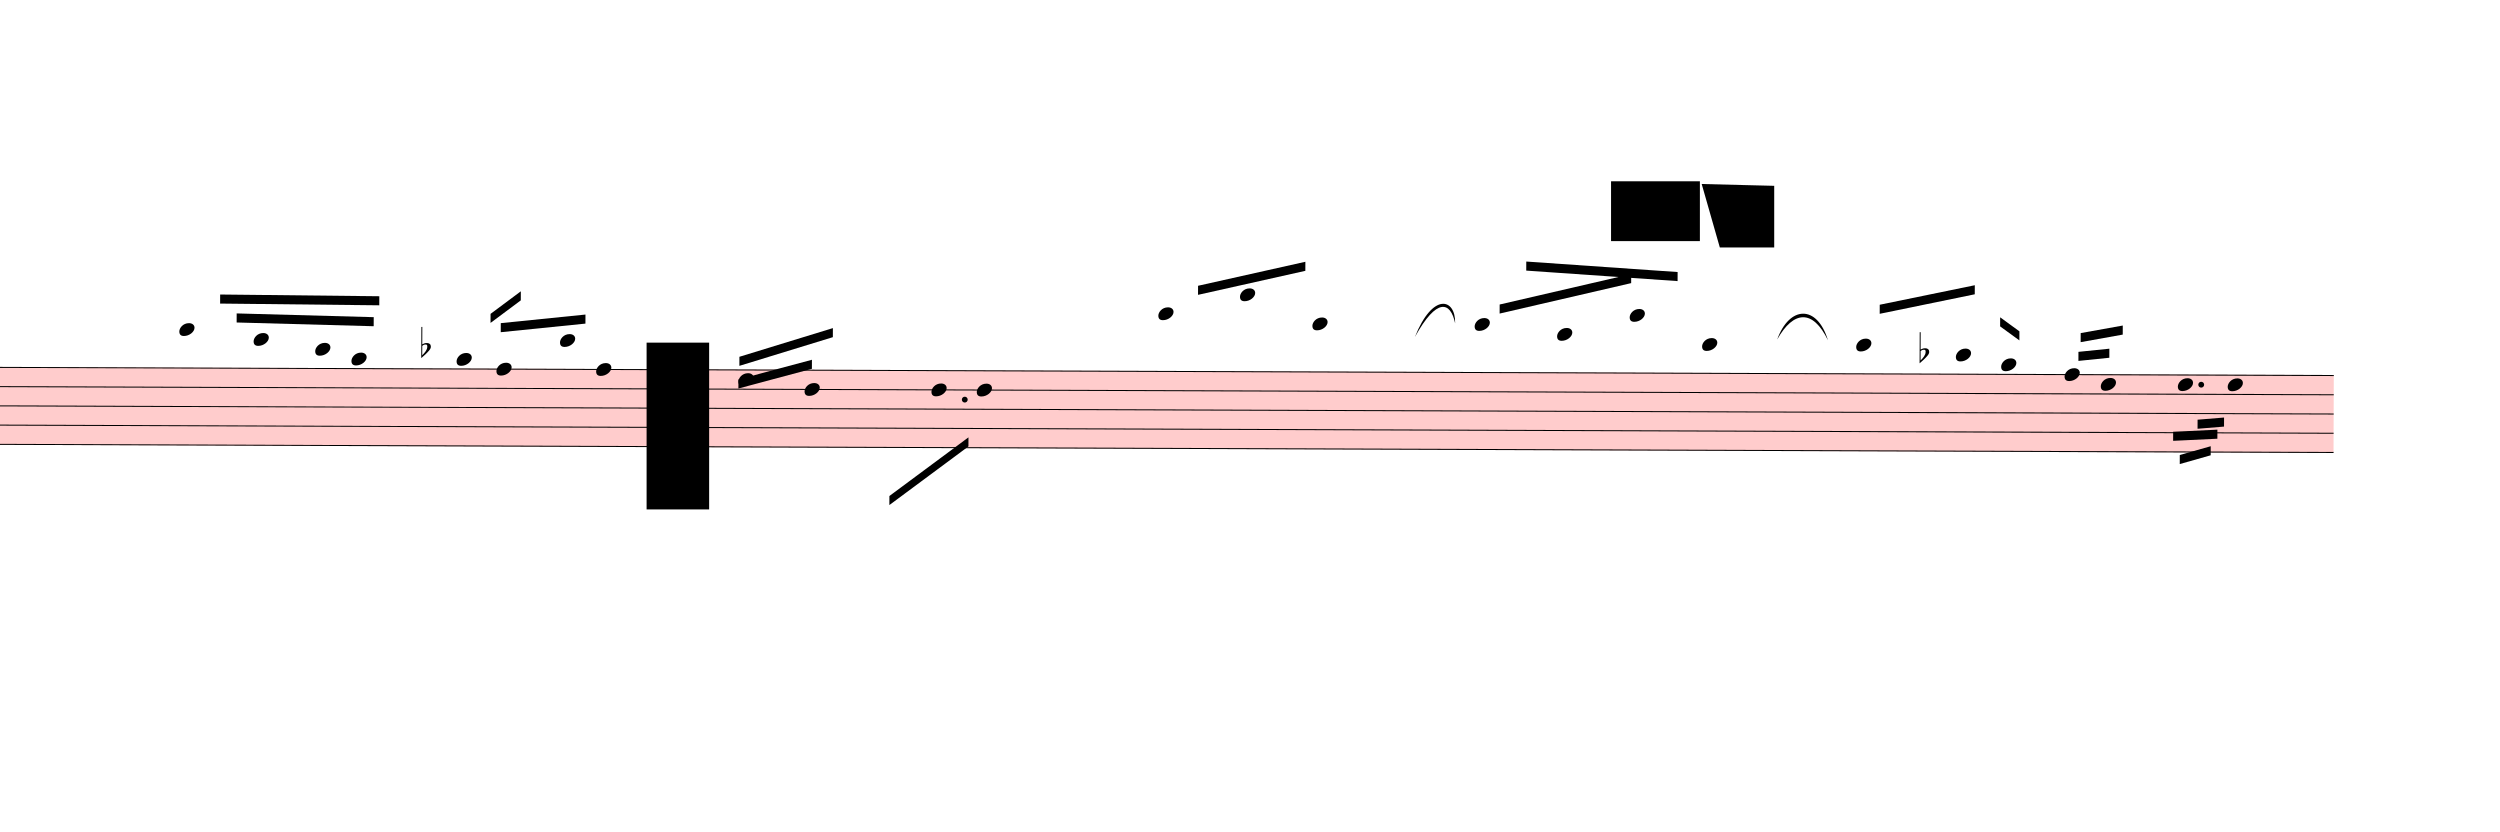
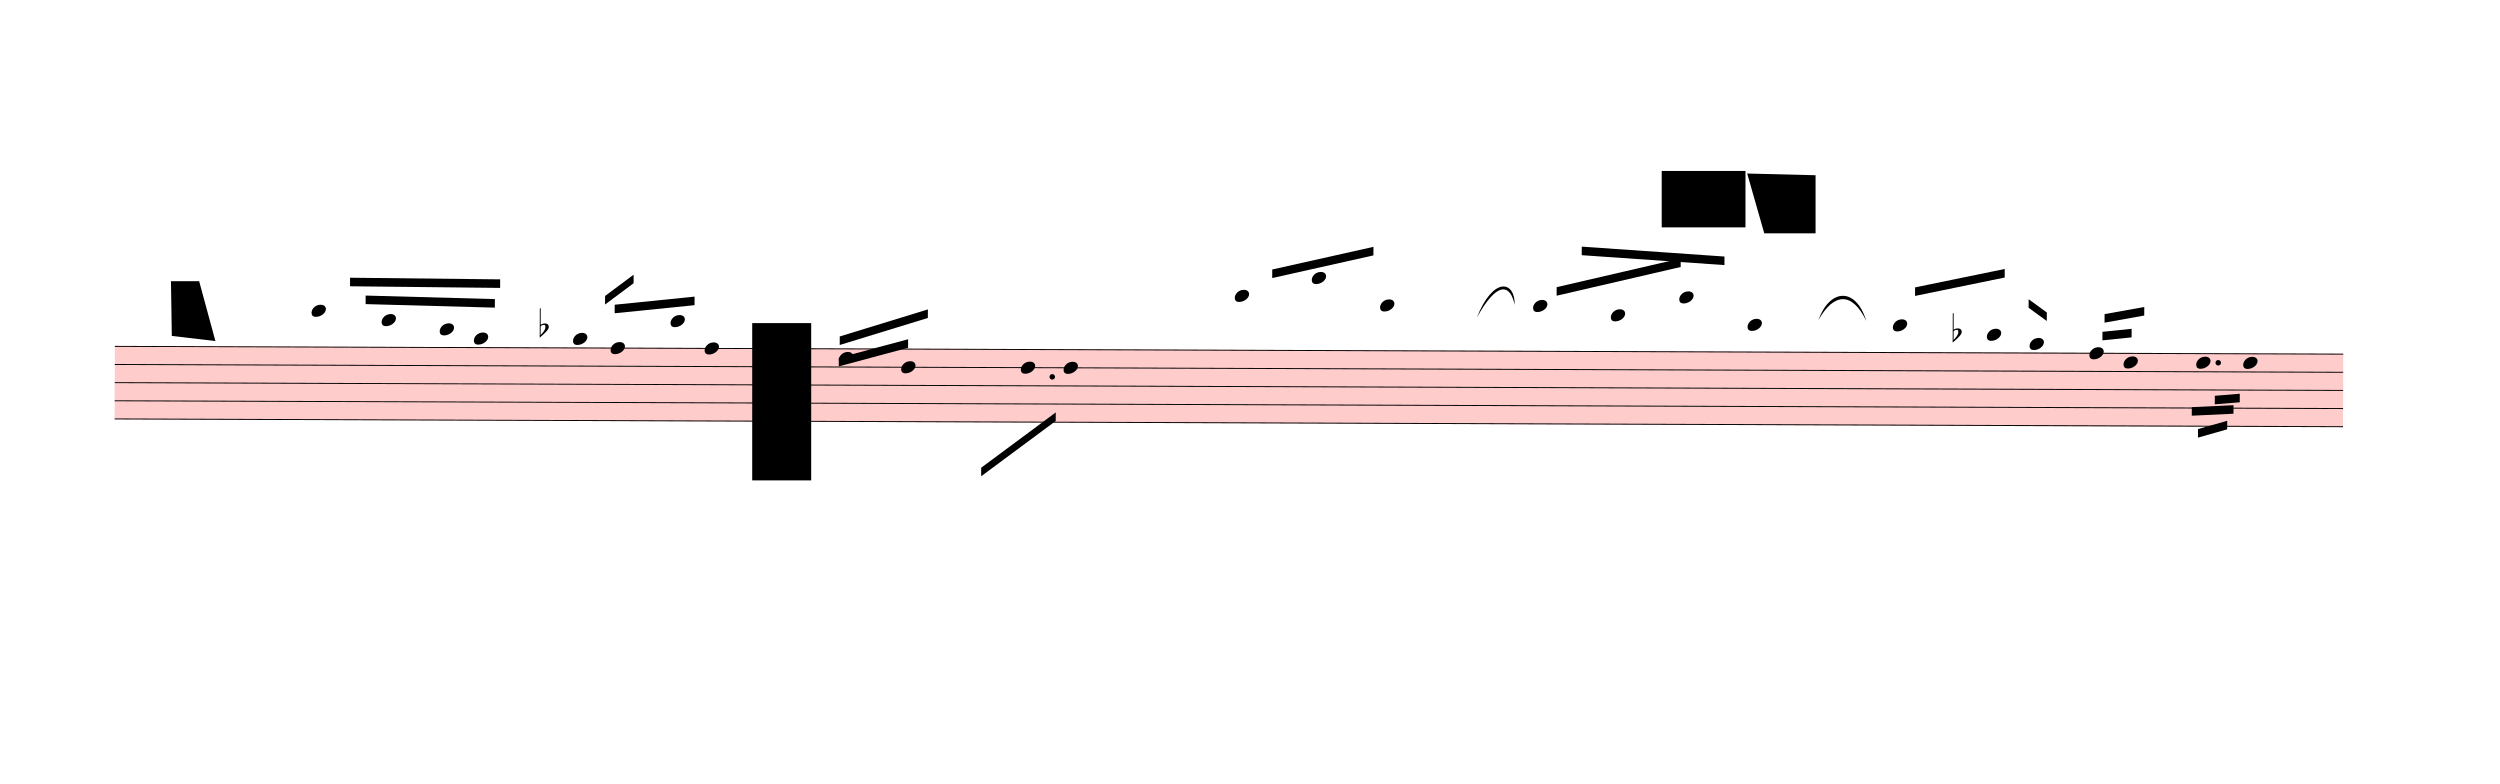
- <svg xmlns="http://www.w3.org/2000/svg" viewBox="1932 13482 24822.3 8251.2" version="1.1" overflow="visible">
+ <svg xmlns="http://www.w3.org/2000/svg" viewBox="432 13482 26322.3 8251.2" version="1.1" overflow="visible">
  <defs>
    <style type="text/css">
    /* .staff * {
      fill: #000;
      stroke: #000;
    }

    .deletionBack {
      fill: #00000033;
    } */
  </style>
    <symbol id="sym_notehead_quarter" viewBox="0 0 1000 1000" overflow="inherit">
      <path transform="scale(1,-1)" d="M0 -39c0 68 73 172 200 172c66 0 114 -37 114 -95c0 -84 -106 -171 -218 -171c-64 0 -96 30 -96 94z" />
    </symbol>
    <symbol id="sym_accid_f" viewBox="0 0 1000 1000" overflow="inherit">
      <path transform="scale(1,-1)" d="M20 110c32 16 54 27 93 27c26 0 35 -3 54 -13c13 -7 24 -20 27 -38l4 -25c0 -28 -16 -57 -45 -89c-23 -25 -39 -44 -65 -68l-88 -79v644h20v-359zM90 106c-32 0 -48 -10 -70 -29v-194c31 31 54 59 71 84c21 32 32 59 32 84c0 9 1 16 1 20c0 14 -3 21 -11 30l-8 3z" />
    </symbol>
  </defs>
  <g class="rastrums">
    <g class="rastrum" data-id="rd8b3fc8c-503c-4315-b7a3-a464f36961c6" style="transform: rotate(0.2deg); transform-origin: 1701px 17118px;">
      <g class="rastrum bounding-box" data-id="bbox-rd8b3fc8c-503c-4315-b7a3-a464f36961c6">
        <rect x="1701" y="17118" width="23463" height="774" fill="#ff000033" />
      </g>
      <path d="M1701 17123 L25164 17123" stroke-width="10" stroke="black" />
      <path d="M1701 17314 L25164 17314" stroke-width="10" stroke="black" />
      <path d="M1701 17505 L25164 17505" stroke-width="10" stroke="black" />
      <path d="M1701 17696 L25164 17696" stroke-width="10" stroke="black" />
      <path d="M1701 17887 L25164 17887" stroke-width="10" stroke="black" />
    </g>
  </g>
  <g class="draft" data-label="1" data-id="d2ad61a55-119f-477a-a073-226e2316d2ad">
    <g class="system" data-id="sd332c928-9a5e-43ad-aeb3-a9eba36b9d1e">
      <g class="staff" data-n="1" data-rastrum="rd8b3fc8c-503c-4315-b7a3-a464f36961c6" style="transform: rotate(0.2deg); transform-origin: 1701px 17118px;">
        <g class="note" data-id="d78064c1d-cfc9-418c-8126-0c03b178e200" data-stem.dir="up">
          <g class="notehead">
            <use href="#sym_notehead_quarter" height="480px" width="480px" x="3771" y="16741" />
          </g>
          <g class="ledgerLines above">
            <path d="M3732 16932 L3960 16932" stroke-width="18" />
            <path d="M3732 16741 L3960 16741" stroke-width="18" />
          </g>
          <g class="stem">
            <path d="M3921 16550 L3921 16741" stroke-width="14" />
          </g>
        </g>
        <g class="note" data-id="da93bc6b3-3ad3-4862-a11a-84d28f0f4ec2" data-stem.dir="up">
          <g class="notehead">
            <use href="#sym_notehead_quarter" height="480px" width="480px" x="4509" y="16836.5" />
          </g>
          <g class="ledgerLines above">
            <path d="M4470 16932 L4698 16932" stroke-width="18" />
          </g>
          <g class="stem">
            <path d="M4659 16454.5 L4659 16836.5" stroke-width="14" />
          </g>
        </g>
        <g class="note" data-id="d7e204932-d1fc-4a74-ab80-dbca62553f93" data-stem.dir="up">
          <g class="notehead">
            <use href="#sym_notehead_quarter" height="480px" width="480px" x="5121" y="16932" />
          </g>
          <g class="ledgerLines above">
            <path d="M5082 16932 L5310 16932" stroke-width="18" />
          </g>
          <g class="stem">
            <path d="M5271 16741 L5271 16932" stroke-width="14" />
          </g>
        </g>
        <g class="note" data-id="d7bb055d4-c8a4-434e-9db4-7efa83c259a5" data-stem.dir="up">
          <g class="notehead">
            <use href="#sym_notehead_quarter" height="480px" width="480px" x="5481" y="17027.5" />
          </g>
          <g class="ledgerLines above" />
          <g class="stem">
            <path d="M5631 16645.5 L5631 17027.5" stroke-width="14" />
          </g>
        </g>
        <g class="note" data-id="d30025ee0-b4f9-4c1c-b012-e6510899c905" data-stem.dir="up">
          <g class="notehead">
            <use href="#sym_notehead_quarter" height="480px" width="480px" x="6525" y="17027.5" />
          </g>
          <g class="ledgerLines above" />
          <g class="stem">
            <path d="M6675 16645.5 L6675 17027.5" stroke-width="14" />
          </g>
        </g>
        <g class="note" data-id="d9a9ea711-feb3-4926-bdd3-af367c6bf25c" data-stem.dir="up">
          <g class="notehead">
            <use href="#sym_notehead_quarter" height="480px" width="480px" x="6921" y="17123" />
          </g>
          <g class="stem">
            <path d="M7071 16645.5 L7071 17123" stroke-width="14" />
          </g>
        </g>
        <g class="note" data-id="d090cc60e-af70-4365-a2c9-f7a6573439be" data-stem.dir="up">
          <g class="notehead">
            <use href="#sym_notehead_quarter" height="480px" width="480px" x="7551" y="16836.5" />
          </g>
          <g class="ledgerLines above">
            <path d="M7512 16932 L7740 16932" stroke-width="18" />
          </g>
          <g class="stem">
            <path d="M7701 16550 L7701 16836.5" stroke-width="14" />
          </g>
        </g>
        <g class="note" data-id="d6539cc2d-2d9a-47e3-8e82-c12106f33dad" data-stem.dir="up">
          <g class="notehead">
            <use href="#sym_notehead_quarter" height="480px" width="480px" x="7911" y="17123" />
          </g>
          <g class="stem">
            <path d="M8061 16359 L8061 17123" stroke-width="14" />
          </g>
        </g>
        <g class="note" data-id="d19c4a6e3-827c-437a-8d65-0d04e26d0daa" data-stem.dir="up">
          <g class="notehead">
            <use href="#sym_notehead_quarter" height="480px" width="480px" x="9324" y="17218.5" />
          </g>
          <g class="stem">
            <path d="M9474 17027.5 L9474 17218.5" stroke-width="14" />
          </g>
        </g>
        <g class="note" data-id="dd95862e7-8060-480d-b64c-baf45ef67f74" data-stem.dir="up">
          <g class="notehead">
            <use href="#sym_notehead_quarter" height="480px" width="480px" x="9981" y="17314" />
          </g>
          <g class="stem">
            <path d="M10131 16932 L10131 17314" stroke-width="14" />
          </g>
        </g>
        <g class="note" data-id="d6e0d0c9c-4309-4942-b4b2-30079057f4ec" data-stem.dir="down">
          <g class="notehead">
            <use href="#sym_notehead_quarter" height="480px" width="480px" x="11241" y="17314" />
          </g>
          <g class="stem">
            <path d="M11241 17314 L11241 17791.5" stroke-width="14" />
          </g>
        </g>
        <g class="note" data-id="d94217888-3fc0-42e3-99e8-ef7834c14cf8" data-stem.dir="down">
          <g class="notehead">
            <use href="#sym_notehead_quarter" height="480px" width="480px" x="11691" y="17314" />
          </g>
          <g class="stem">
            <path d="M11691 17314 L11691 17600.5" stroke-width="14" />
          </g>
        </g>
        <g class="note" data-id="dbc149c09-9b62-446f-9c10-87dbb82765af" data-stem.dir="up">
          <g class="notehead">
            <use href="#sym_notehead_quarter" height="480px" width="480px" x="13491" y="16550" />
          </g>
          <g class="ledgerLines above">
            <path d="M13452 16932 L13680 16932" stroke-width="18" />
            <path d="M13452 16741 L13680 16741" stroke-width="18" />
            <path d="M13452 16550 L13680 16550" stroke-width="18" />
          </g>
          <g class="stem">
            <path d="M13641 16359 L13641 16550" stroke-width="14" />
          </g>
        </g>
        <g class="note" data-id="d6f3b0ed8-f9c3-406f-bc48-8e4d06ae30cc" data-stem.dir="up">
          <g class="notehead">
            <use href="#sym_notehead_quarter" height="480px" width="480px" x="14301" y="16359" />
          </g>
          <g class="ledgerLines above">
            <path d="M14262 16932 L14490 16932" stroke-width="18" />
            <path d="M14262 16741 L14490 16741" stroke-width="18" />
            <path d="M14262 16550 L14490 16550" stroke-width="18" />
            <path d="M14262 16359 L14490 16359" stroke-width="18" />
          </g>
          <g class="stem">
            <path d="M14451 16168 L14451 16359" stroke-width="14" />
          </g>
        </g>
        <g class="note" data-id="d629ae59d-ec8a-4af5-b1c9-ca7fdb920585" data-stem.dir="up">
          <g class="notehead">
            <use href="#sym_notehead_quarter" height="480px" width="480px" x="15021" y="16645.5" />
          </g>
          <g class="ledgerLines above">
            <path d="M14982 16932 L15210 16932" stroke-width="18" />
            <path d="M14982 16741 L15210 16741" stroke-width="18" />
          </g>
          <g class="stem">
            <path d="M15171 16359 L15171 16645.5" stroke-width="14" />
          </g>
        </g>
        <g class="note" data-id="db651794b-b1a9-4936-b590-d9155fbd0323" data-stem.dir="up">
          <g class="notehead">
            <use href="#sym_notehead_quarter" height="480px" width="480px" x="16632" y="16645.5" />
          </g>
          <g class="ledgerLines above">
            <path d="M16593 16932 L16821 16932" stroke-width="18" />
            <path d="M16593 16741 L16821 16741" stroke-width="18" />
          </g>
          <g class="stem">
            <path d="M16782 16359 L16782 16645.5" stroke-width="14" />
          </g>
        </g>
        <g class="note" data-id="d0935d5d9-2746-4bb9-a018-fb3b097dd9e6" data-stem.dir="up">
          <g class="notehead">
            <use href="#sym_notehead_quarter" height="480px" width="480px" x="17451" y="16741" />
          </g>
          <g class="ledgerLines above">
            <path d="M17412 16932 L17640 16932" stroke-width="18" />
            <path d="M17412 16741 L17640 16741" stroke-width="18" />
          </g>
          <g class="stem">
            <path d="M17601 16454.5 L17601 16741" stroke-width="14" />
          </g>
        </g>
        <g class="note" data-id="d93554866-d213-452e-a5c9-ba8935ccf4d5" data-stem.dir="up">
          <g class="notehead">
            <use href="#sym_notehead_quarter" height="480px" width="480px" x="18171" y="16550" />
          </g>
          <g class="ledgerLines above">
            <path d="M18132 16932 L18360 16932" stroke-width="18" />
            <path d="M18132 16741 L18360 16741" stroke-width="18" />
            <path d="M18132 16550 L18360 16550" stroke-width="18" />
          </g>
          <g class="stem">
            <path d="M18321 16263.5 L18321 16550" stroke-width="14" />
          </g>
        </g>
        <g class="note" data-id="d0102f016-a897-4cc2-84b4-ba4303e3c7dc" data-stem.dir="up">
          <g class="notehead">
            <use href="#sym_notehead_quarter" height="480px" width="480px" x="18891" y="16836.5" />
          </g>
          <g class="ledgerLines above">
            <path d="M18852 16932 L19080 16932" stroke-width="18" />
          </g>
          <g class="stem">
            <path d="M19041 16454.5 L19041 16836.5" stroke-width="14" />
          </g>
        </g>
        <g class="note" data-id="d8889222f-f477-4efc-a28d-e3af82e9bcfe" data-stem.dir="up">
          <g class="notehead">
            <use href="#sym_notehead_quarter" height="480px" width="480px" x="20421" y="16836.5" />
          </g>
          <g class="ledgerLines above">
            <path d="M20382 16932 L20610 16932" stroke-width="18" />
          </g>
          <g class="stem">
            <path d="M20571 16454.5 L20571 16836.5" stroke-width="14" />
          </g>
        </g>
        <g class="note" data-id="d433a64ba-7d36-4d3f-942b-aad7d40279b7" data-stem.dir="up">
          <g class="notehead">
            <use href="#sym_notehead_quarter" height="480px" width="480px" x="21411" y="16932" />
          </g>
          <g class="ledgerLines above">
            <path d="M21372 16932 L21600 16932" stroke-width="18" />
          </g>
          <g class="stem">
            <path d="M21561 16550 L21561 16932" stroke-width="14" />
          </g>
        </g>
        <g class="note" data-id="d048125bd-3b2e-43cc-bf12-02312665d340" data-stem.dir="up">
          <g class="notehead">
            <use href="#sym_notehead_quarter" height="480px" width="480px" x="21861" y="17027.5" />
          </g>
          <g class="ledgerLines above" />
          <g class="stem">
            <path d="M22011 16454.5 L22011 17027.5" stroke-width="14" />
          </g>
        </g>
        <g class="note" data-id="df4a2d045-8fcc-4f15-9e2c-8dbcb5056e6a" data-stem.dir="up">
          <g class="notehead">
            <use href="#sym_notehead_quarter" height="480px" width="480px" x="22491" y="17123" />
          </g>
          <g class="stem">
            <path d="M22641 16741 L22641 17123" stroke-width="14" />
          </g>
        </g>
        <g class="note" data-id="d98aaaaeb-9b2e-4c40-b29a-68c1532164ed" data-stem.dir="up">
          <g class="notehead">
            <use href="#sym_notehead_quarter" height="480px" width="480px" x="22851" y="17218.5" />
          </g>
          <g class="stem">
            <path d="M23001 16645.5 L23001 17218.5" stroke-width="14" />
          </g>
        </g>
        <g class="note" data-id="d52c9a837-b292-4bf0-9e63-31fbc4e38316" data-stem.dir="down">
          <g class="notehead">
            <use href="#sym_notehead_quarter" height="480px" width="480px" x="23616" y="17218.5" />
          </g>
          <g class="stem">
            <path d="M23616 17218.5 L23616 17791.5" stroke-width="14" />
          </g>
        </g>
        <g class="note" data-id="d64048628-0578-4c8a-a968-294185a9de50" data-stem.dir="down">
          <g class="notehead">
            <use href="#sym_notehead_quarter" height="480px" width="480px" x="24111" y="17218.5" />
          </g>
          <g class="stem">
            <path d="M24111 17218.5 L24111 17600.5" stroke-width="14" />
          </g>
        </g>
        <g class="accid" data-id="d385bbe2d-5897-4f1a-ac4e-20b251711e4c">
          <use href="#sym_accid_f" height="480px" width="480px" x="6174" y="16932" />
        </g>
        <g class="accid" data-id="db11a0a90-baae-4bfe-8718-30302b99e03f">
          <use href="#sym_accid_f" height="480px" width="480px" x="21051" y="16932" />
        </g>
        <g class="dot augmentation" data-id="dd990cf08-92d2-4273-9d91-878bd929e244" data-class="dot augmentation">
          <ellipse cx="11572" cy="17409.5" rx="29" ry="29" fill-opacity="1" stroke-opacity="1" />
        </g>
        <g class="dot augmentation" data-id="dc11951e6-668c-4f16-be0c-22e8f0bf0c86" data-class="dot augmentation">
          <ellipse cx="23848" cy="17218.5" rx="29" ry="29" fill-opacity="1" stroke-opacity="1" />
        </g>
      </g>
      <g class="barLine" data-id="d63c71927-e76c-40d0-b8ea-b81440485486">
        <path d="M6149.7 16866 L5751.9 18855.9" stroke-width="27" />
      </g>
      <g class="barLine" data-id="db7bded65-0e39-4f15-8457-9e9e69c11e1b">
        <path d="M19753.2 17009.1 L19380.6 18675.9" stroke-width="27" />
      </g>
      <g class="barLine" data-id="d89976a1b-dd39-49b6-9085-3f3c13962938">
        <path d="M24954.3 17094.6 L24649.2 19933.2" stroke-width="27" />
      </g>
      <g class="beam" data-id="b5102fac6-5642-4b0b-a8f7-410dcf06fa5d" style="transform: rotate(0.2deg); transform-origin: 1701px 17118px;">
        <polygon points="4175.1,16391.7 5755.5,16403.4 5755.5,16493.4 4175.1,16481.7" stroke-opacity="1" fill-opacity="1" />
      </g>
      <g class="beam" data-id="b05ae1d60-99ea-4d7a-896c-fb339fcf6464" style="transform: rotate(0.2deg); transform-origin: 1701px 17118px;">
        <polygon points="4339.8,16578.9 5700.6,16611.3 5700.6,16701.3 4339.8,16668.9" stroke-opacity="1" fill-opacity="1" />
      </g>
      <g class="beam" data-id="bdcf06a9e-a649-448a-b59f-63685c1fccdb" style="transform: rotate(0.2deg); transform-origin: 1701px 17118px;">
        <polygon points="9324,17217 10053,17019 10053,17109 9324,17307" stroke-opacity="1" fill-opacity="1" />
      </g>
      <g class="beam" data-id="bf380408a-b7c8-41cf-b686-623e02f9978c" style="transform: rotate(0.2deg); transform-origin: 1701px 17118px;">
        <polygon points="9333,16992 10260,16704 10260,16794 9333,17082" stroke-opacity="1" fill-opacity="1" />
      </g>
      <g class="beam" data-id="be0e1c4b3-ed6b-4dbe-b0fa-b3972f3ad9b6" style="transform: rotate(0.2deg); transform-origin: 1701px 17118px;">
        <polygon points="10827,18369 11610,17784 11610,17874 10827,18459" stroke-opacity="1" fill-opacity="1" />
      </g>
      <g class="beam" data-id="bec31a063-4153-46e1-bdb2-53cc84fb0b92" style="transform: rotate(0.2deg); transform-origin: 1701px 17118px;">
        <polygon points="13884.3,16271.1 14949,16029 14949,16119 13884.3,16361.1" stroke-opacity="1" fill-opacity="1" />
      </g>
      <g class="beam" data-id="b8ccb9097-3aea-4654-aa4e-1e6d92cb9c8f" style="transform: rotate(0.2deg); transform-origin: 1701px 17118px;">
        <polygon points="16879.5,16446.6 18184.5,16139.7 18184.5,16229.7 16879.5,16536.6" stroke-opacity="1" fill-opacity="1" />
      </g>
      <g class="beam" data-id="b9009ed48-01b0-48fd-950a-e40068d69c48" style="transform: rotate(0.2deg); transform-origin: 1701px 17118px;">
        <polygon points="17142.3,16019.1 18645.3,16118.1 18645.3,16208.1 17142.3,16109.1" stroke-opacity="1" fill-opacity="1" />
      </g>
      <g class="beam" data-id="bb6af4edc-8541-48c8-9570-715edc2a80db" style="transform: rotate(0.2deg); transform-origin: 1701px 17118px;">
        <polygon points="20653.2,16435.8 21596.4,16238.7 21596.4,16328.7 20653.2,16525.8" stroke-opacity="1" fill-opacity="1" />
      </g>
      <g class="beam" data-id="b3830bb38-1319-4f33-96fa-f4378cc483f3" style="transform: rotate(0.2deg); transform-origin: 1701px 17118px;">
        <polygon points="21849.3,16556.4 22041,16695 22041,16785 21849.3,16646.4" stroke-opacity="1" fill-opacity="1" />
      </g>
      <g class="beam" data-id="b14b255b5-c38f-4f1c-88f1-27b57047f1cc" style="transform: rotate(0.2deg); transform-origin: 1701px 17118px;">
        <polygon points="22649.4,16710.3 23067,16633.8 23067,16723.8 22649.4,16800.3" stroke-opacity="1" fill-opacity="1" />
      </g>
      <g class="beam" data-id="b422fb61f-36fc-476c-908e-b3b626eee60e" style="transform: rotate(0.2deg); transform-origin: 1701px 17118px;">
        <polygon points="22627.8,16896.6 22934.7,16864.2 22934.7,16954.2 22627.8,16986.6" stroke-opacity="1" fill-opacity="1" />
      </g>
      <g class="beam" data-id="bdf57dbf3-61cb-4a74-bf98-8ffb6aedaabf" style="transform: rotate(0.2deg); transform-origin: 1701px 17118px;">
        <polygon points="23813.1,17566.2 24075.9,17543.7 24075.9,17633.7 23813.1,17656.2" stroke-opacity="1" fill-opacity="1" />
      </g>
      <g class="beam" data-id="bcd61a46f-3e51-4711-accb-5e406ed1b00b" style="transform: rotate(0.2deg); transform-origin: 1701px 17118px;">
        <polygon points="23571,17686.8 24010.2,17664.3 24010.2,17754.3 23571,17776.8" stroke-opacity="1" fill-opacity="1" />
      </g>
      <g class="beam" data-id="bf5bcc8cc-6b77-4bbc-9aaf-46140a41a18d" style="transform: rotate(0.2deg); transform-origin: 1701px 17118px;">
        <polygon points="23637.6,17917.2 23944.5,17829 23944.5,17919 23637.6,18007.2" stroke-opacity="1" fill-opacity="1" />
      </g>
      <g class="beam" data-id="bbb9f2a40-78ca-490a-92bf-e9584cbf5391" style="transform: rotate(0.2deg); transform-origin: 1701px 17118px;">
        <polygon points="6962.4,16666.2 7803,16578 7803,16668 6962.4,16756.2" stroke-opacity="1" fill-opacity="1" />
      </g>
      <g class="beam" data-id="b437311d4-98cf-46d6-b116-11a8b210b93b" style="transform: rotate(0.2deg); transform-origin: 1701px 17118px;">
        <polygon points="6860.7,16574.4 7160.4,16349.4 7160.4,16439.4 6860.7,16664.4" stroke-opacity="1" fill-opacity="1" />
      </g>
      <g class="curve" data-id="ddbc67346-2b38-471f-a873-49f5d9e8651d" data-class="curve">
        <path d="M15980.40,16828.20 C16155.00,16386.30 16385.40,16438.50 16380.00,16692.30 C16334.64,16475.82 16198.68,16431.70 15980.40,16828.20" stroke-width="9" stroke-linecap="round" stroke-linejoin="round" />
      </g>
      <g class="curve" data-id="d027ac87b-20cb-4397-b3a8-1ffb8718a558" data-class="curve">
        <path d="M19577.70,16852.50 C19698.30,16516.80 19973.70,16503.30 20081.70,16860.60 C19931.64,16550.20 19739.97,16564.05 19577.70,16852.50" stroke-width="9" stroke-linecap="round" stroke-linejoin="round" />
      </g>
    </g>
    <g class="deletions">
      <g data-id="x939e95d9-0c76-400f-92ee-f0753314e07b" data-class="del" class="del">
        <path data-id="x939e95d9-0c76-400f-92ee-f0753314e07b" d="M8352.0,16884.0 L8973.0,16884.0 L8973.0,18540.0 L8352.0,18540.0 Z" class="deletionBack" />
        <path d="M8352.0,16884.0 L8973.0,18540.0" stroke-width="9" class="deletionLine" />
        <path d="M8973.0,16884.0 L8352.0,18540.0" stroke-width="9" class="deletionLine" />
      </g>
      <g data-id="x93c4ecba-753b-4584-9339-7726ebf7ee6c" data-class="del" class="del">
        <path data-id="x93c4ecba-753b-4584-9339-7726ebf7ee6c" d="M17928.0,15282.0 L18810.0,15282.0 L18810.0,15876.0 L17928.0,15876.0 Z" class="deletionBack" />
        <path d="M17928.0,15282.0 L18810.0,15876.0" stroke-width="9" class="deletionLine" />
        <path d="M18810.0,15282.0 L17928.0,15876.0" stroke-width="9" class="deletionLine" />
      </g>
      <g data-id="x7509a012-5310-427c-82c9-8c064600a19f" data-class="del" class="del">
        <path data-id="x7509a012-5310-427c-82c9-8c064600a19f" d="M18828.0,15309.0 L19548.0,15327.0 L19548.0,15939.0 L19008.0,15939.0 Z" class="deletionBack" />
        <path d="M18828.0,15309.0 L19548.0,15939.0" stroke-width="9" class="deletionLine" />
        <path d="M19548.0,15327.0 L19008.0,15939.0" stroke-width="9" class="deletionLine" />
      </g>
+       <g data-id="x83611f93-a310-4e98-9808-d98ca61c123d" data-class="del" class="del">
+         <path data-id="x83611f93-a310-4e98-9808-d98ca61c123d" d="M2232.0,16443.0 L2529.0,16443.0 L2700.0,17073.0 L2241.0,17019.0 Z" class="deletionBack" />
+         <path d="M2232.0,16443.0 L2700.0,17073.0" stroke-width="9" class="deletionLine" />
+         <path d="M2529.0,16443.0 L2241.0,17019.0" stroke-width="9" class="deletionLine" />
+       </g>
    </g>
  </g>
</svg>
